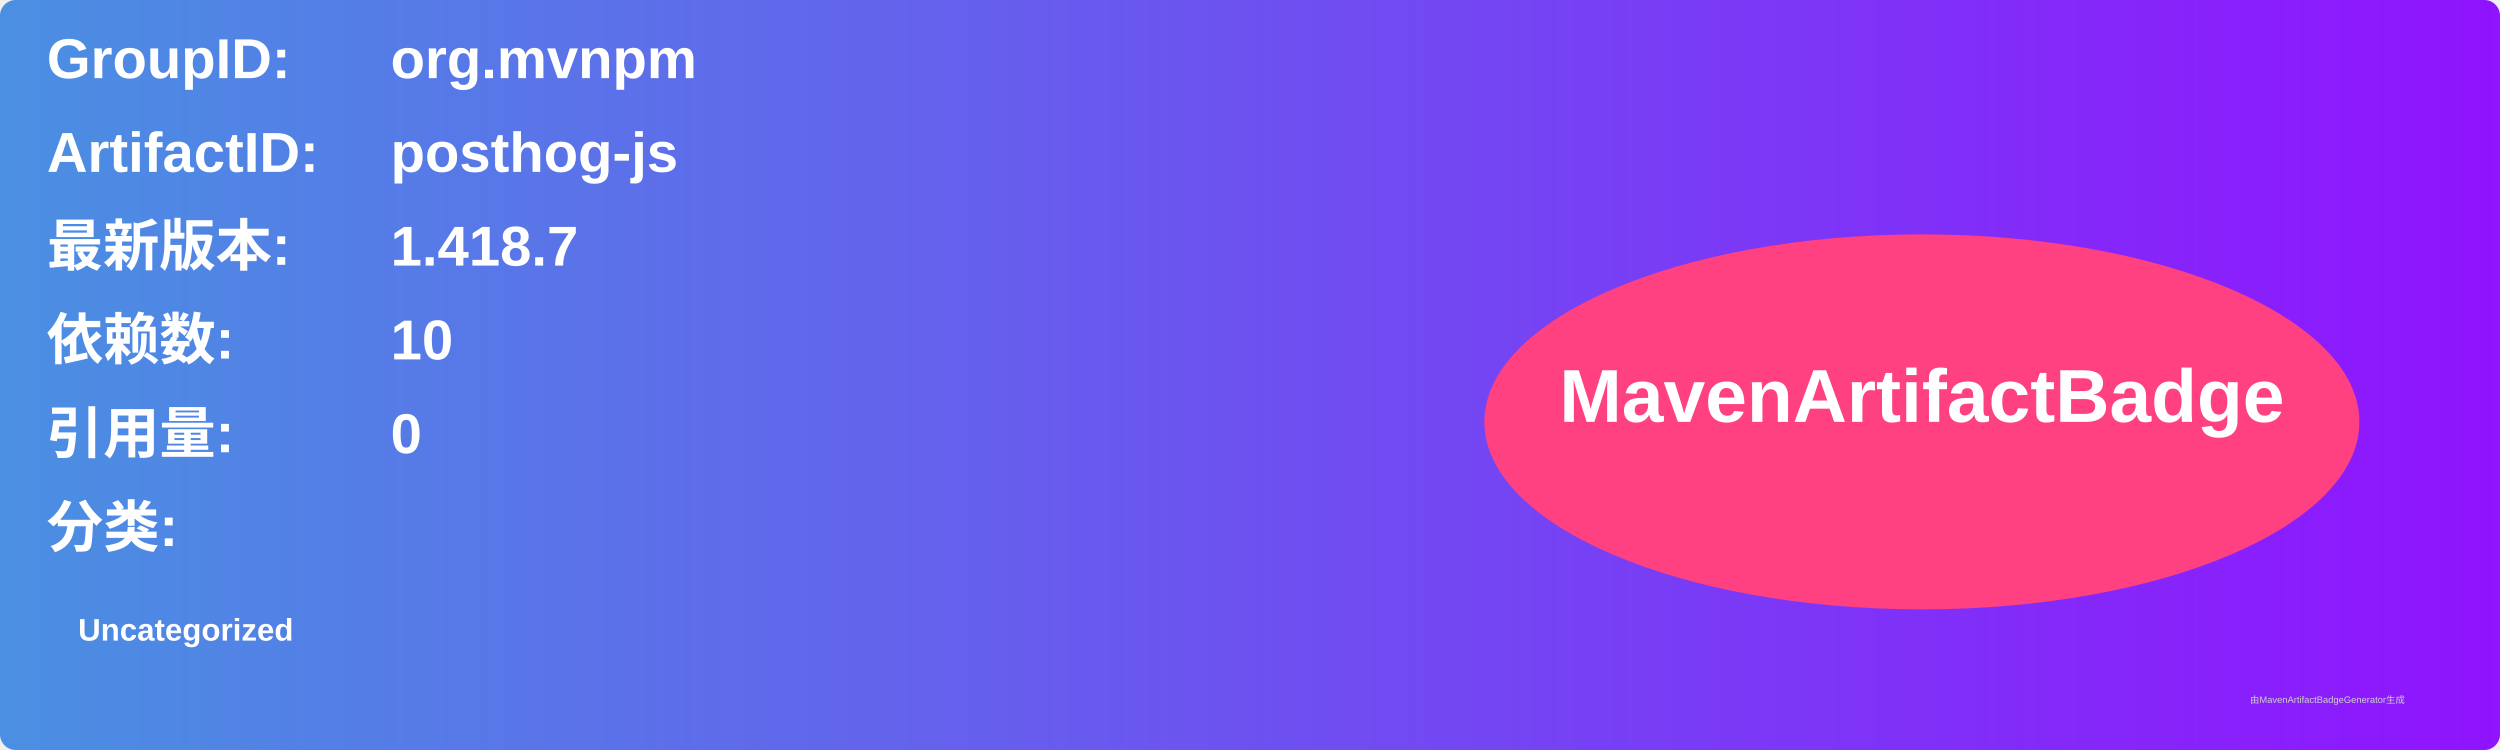
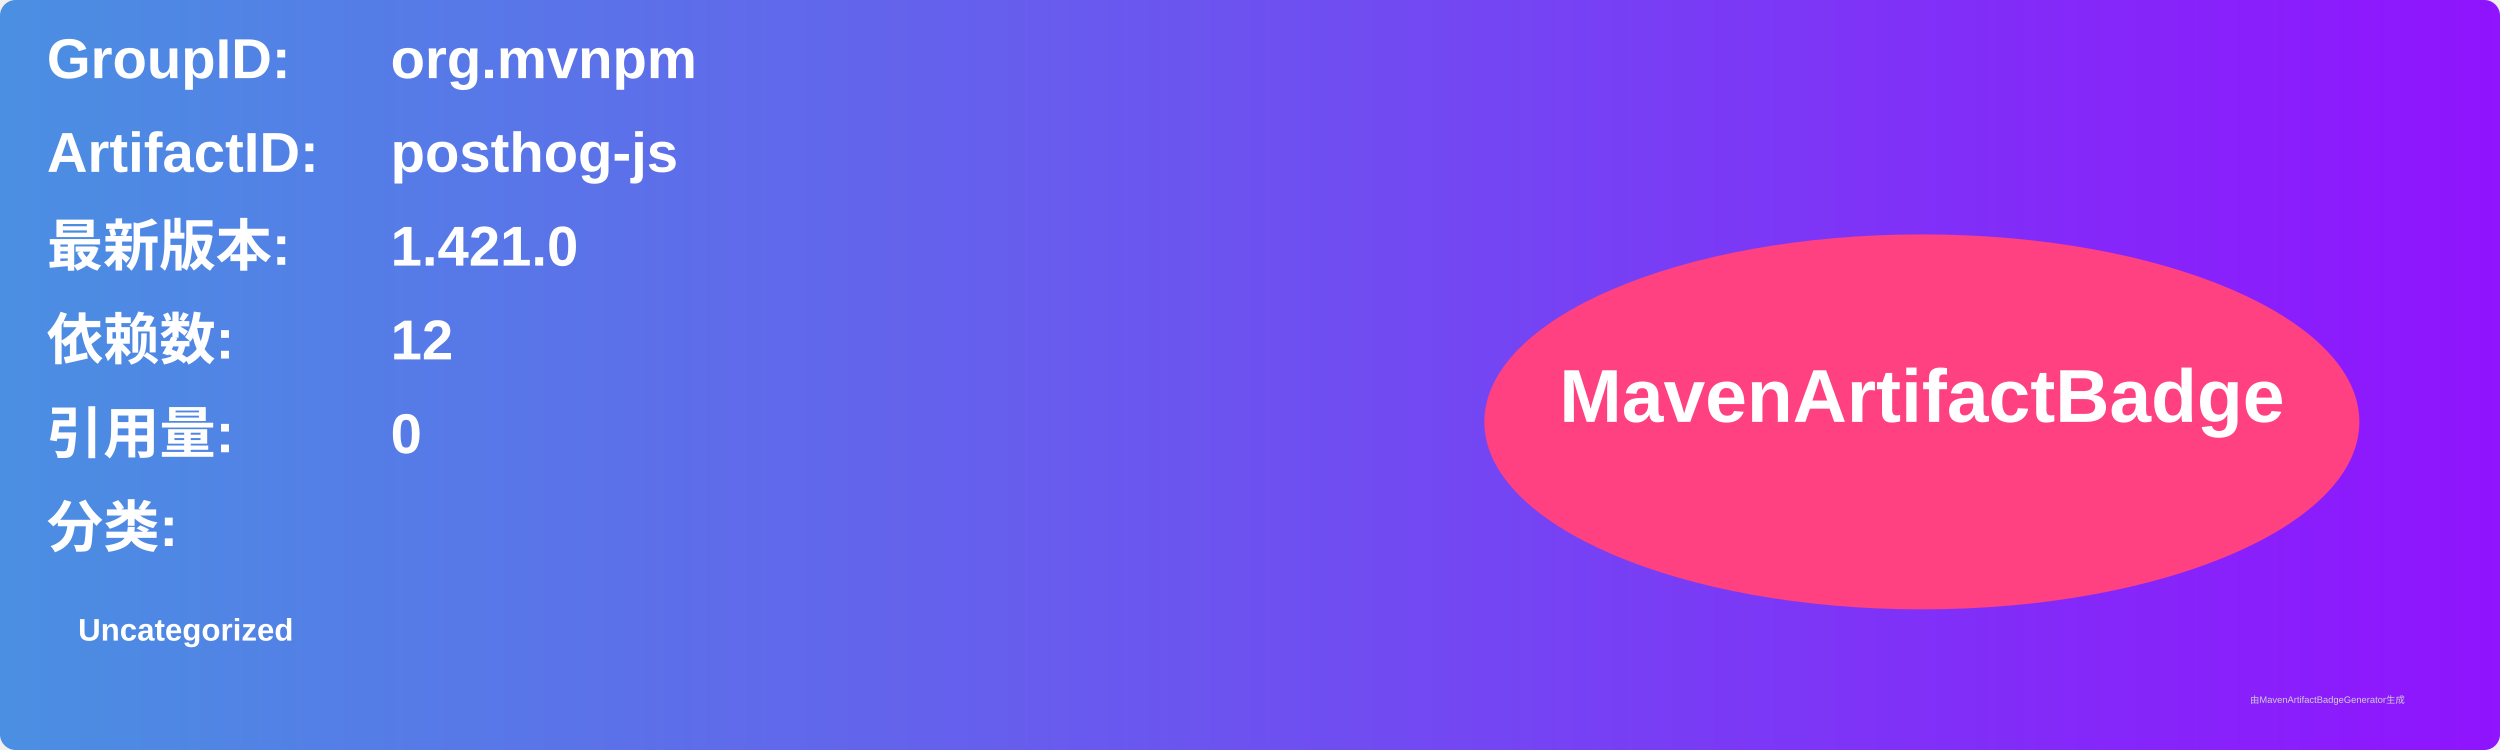
<svg xmlns="http://www.w3.org/2000/svg" width="800" height="240" viewBox="0 0 800 240">
  <linearGradient id="grad" x1="0%" y1="0%" x2="100%" y2="0%">
    <stop offset="0%" stop-color="#4a90e2" />
    <stop offset="100%" stop-color="#9013fe" />
  </linearGradient>
  <rect width="100%" height="100%" rx="5" ry="5" fill="url(#grad)" />
  <g transform="translate(15, 15)">
    <text x="0" y="10" font-family="Arial" font-size="18" fill="white" font-weight="bold" width="260">GroupID:</text>
    <text x="110" y="10" font-family="Arial" font-size="18" fill="white" font-weight="bold" width="460">org.mvnpm</text>
    <text x="0" y="40" font-family="Arial" font-size="18" fill="white" font-weight="bold" width="260">ArtifactID:</text>
    <text x="110" y="40" font-family="Arial" font-size="18" fill="white" font-weight="bold" width="460">posthog-js</text>
    <text x="0" y="70" font-family="Arial" font-size="18" fill="white" font-weight="bold">最新版本:</text>
    <text x="110" y="70" font-family="Arial" font-size="18" fill="white" font-weight="bold">
-       <tspan font-weight="bold">1.418.7</tspan>
+       <tspan font-weight="bold">1.421.0</tspan>
    </text>
    <text x="0" y="100" font-family="Arial" font-size="18" fill="white" font-weight="bold">依赖数: </text>
    <text x="110" y="100" font-family="Arial" font-size="18" fill="white">
-       <tspan font-weight="bold">10</tspan>
+       <tspan font-weight="bold">12</tspan>
    </text>
    <text x="0" y="130" font-family="Arial" font-size="18" fill="white" font-weight="bold">引用量: </text>
    <text x="110" y="130" font-family="Arial" font-size="18" fill="white">
      <tspan font-weight="bold">0</tspan>
    </text>
    <text x="0" y="160" font-family="Arial" font-size="18" fill="white" font-weight="bold">分类:</text>
    <text x="10" y="190" font-family="Arial" font-size="10" fill="white">
      <tspan font-weight="bold">Uncategorized</tspan>
    </text>
    <ellipse cx="600" cy="120" rx="140" ry="60" fill="#ff4081" />
    <text x="600" y="120" text-anchor="middle" font-family="Arial" font-size="24" fill="white" font-weight="bold">MavenArtifactBadge</text>
  </g>
  <text x="720" y="225" font-family="Arial" font-size="3" fill="#d0d0d0">由MavenArtifactBadgeGenerator生成</text>
</svg>
